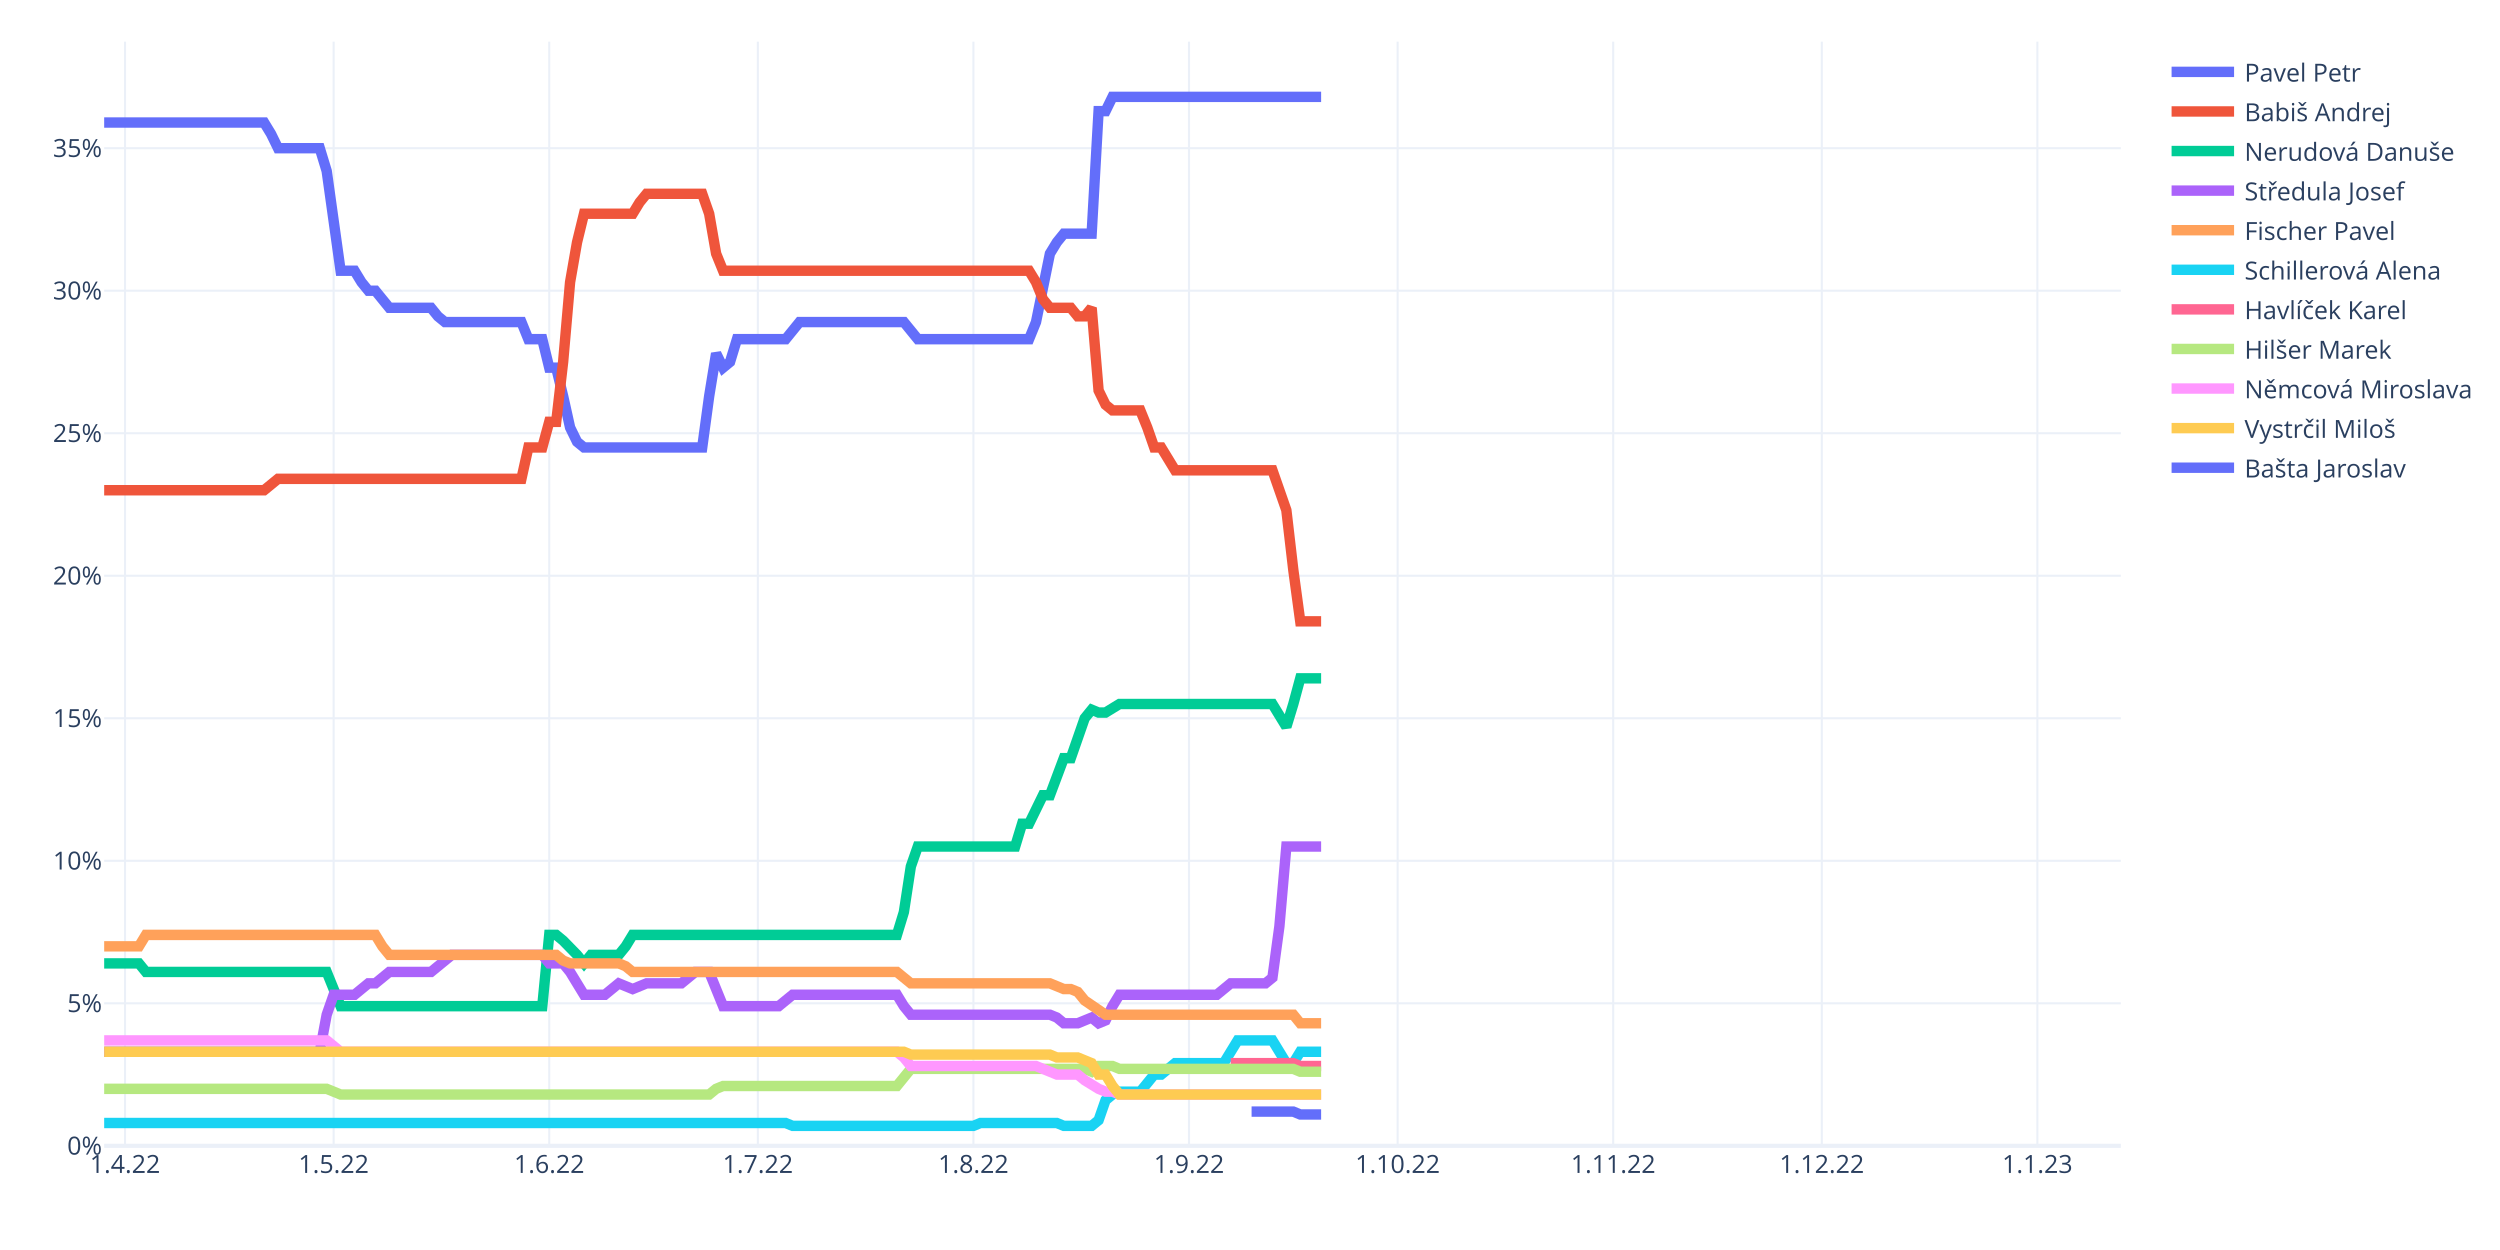
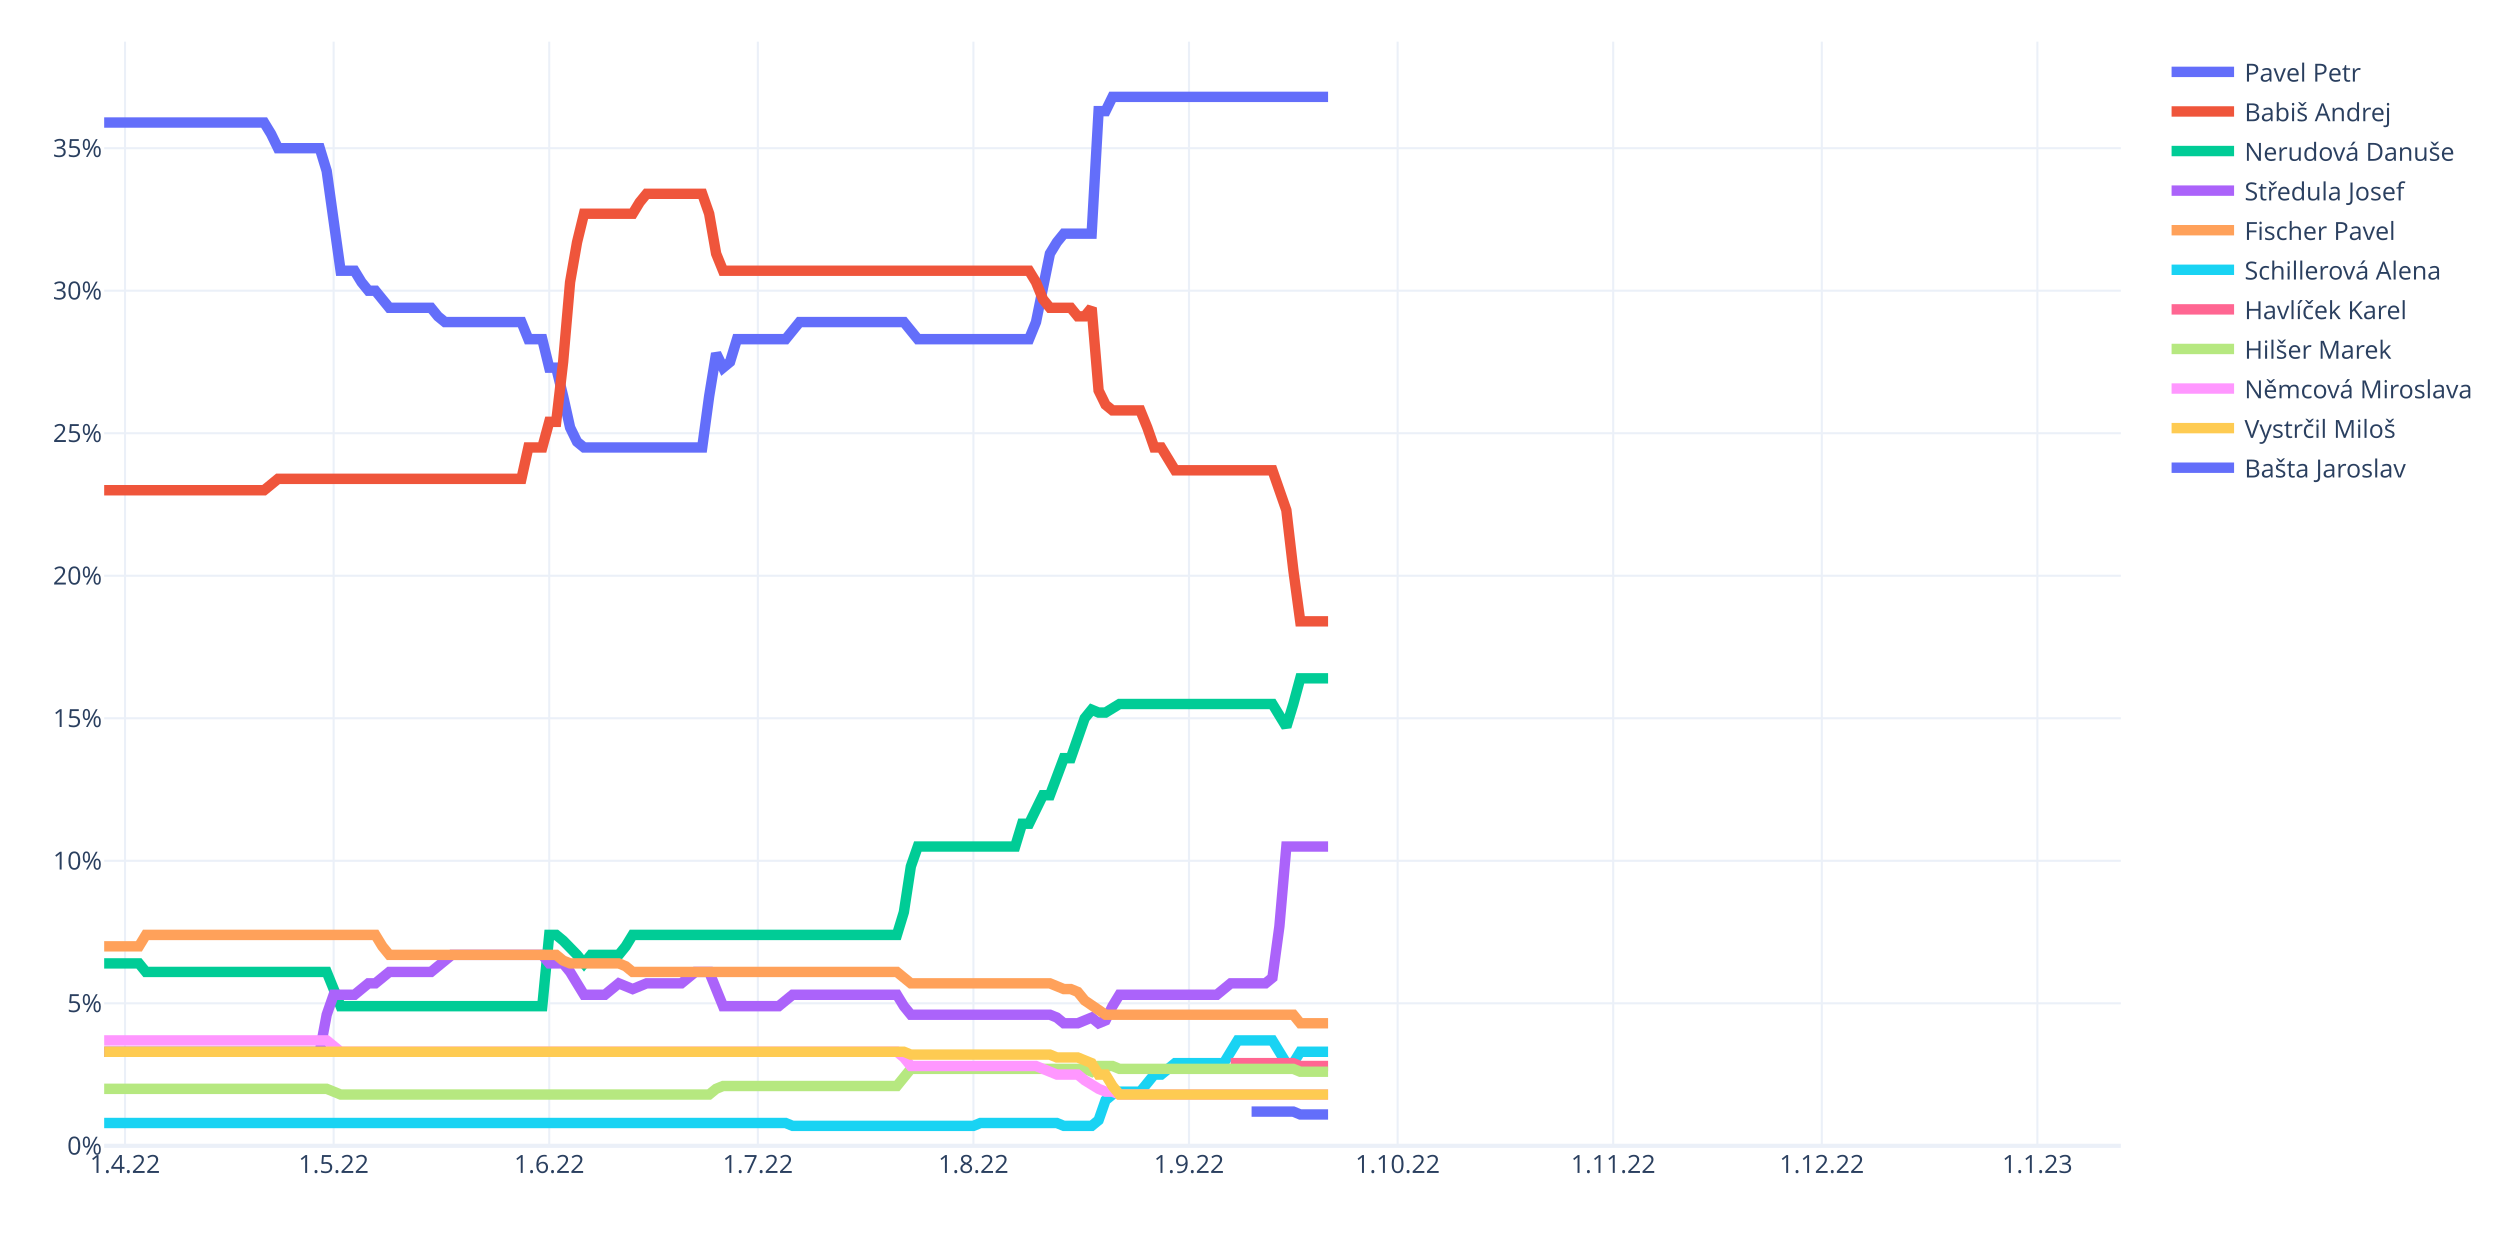
<svg xmlns="http://www.w3.org/2000/svg" class="main-svg" width="1200" height="600" style="" viewBox="0 0 1200 600">
  <rect x="0" y="0" width="1200" height="600" style="fill: rgb(255, 255, 255); fill-opacity: 1;" />
-   <defs id="defs-fe72bd">
+   <defs id="defs-6baa3f">
    <g class="clips">
-       <clipPath id="clipfe72bdxyplot" class="plotclip">
+       <clipPath id="clip6baa3fxyplot" class="plotclip">
        <rect width="968" height="530" />
      </clipPath>
-       <clipPath class="axesclip" id="clipfe72bdx">
+       <clipPath class="axesclip" id="clip6baa3fx">
        <rect x="50" y="0" width="968" height="600" />
      </clipPath>
-       <clipPath class="axesclip" id="clipfe72bdy">
+       <clipPath class="axesclip" id="clip6baa3fy">
        <rect x="0" y="20" width="1200" height="530" />
      </clipPath>
-       <clipPath class="axesclip" id="clipfe72bdxy">
+       <clipPath class="axesclip" id="clip6baa3fxy">
        <rect x="50" y="20" width="968" height="530" />
      </clipPath>
    </g>
    <g class="gradients" />
    <g class="patterns" />
  </defs>
  <g class="bglayer" />
  <g class="layer-below">
    <g class="imagelayer" />
    <g class="shapelayer" />
  </g>
  <g class="cartesianlayer">
    <g class="subplot xy">
      <g class="layer-subplot">
        <g class="shapelayer" />
        <g class="imagelayer" />
      </g>
      <g class="minor-gridlayer">
        <g class="x" />
        <g class="y" />
      </g>
      <g class="gridlayer">
        <g class="x">
          <path class="xgrid crisp" transform="translate(60.01,0)" d="M0,20v530" style="stroke: rgb(235, 240, 248); stroke-opacity: 1; stroke-width: 1px;" />
          <path class="xgrid crisp" transform="translate(160.15,0)" d="M0,20v530" style="stroke: rgb(235, 240, 248); stroke-opacity: 1; stroke-width: 1px;" />
          <path class="xgrid crisp" transform="translate(263.63,0)" d="M0,20v530" style="stroke: rgb(235, 240, 248); stroke-opacity: 1; stroke-width: 1px;" />
          <path class="xgrid crisp" transform="translate(363.77,0)" d="M0,20v530" style="stroke: rgb(235, 240, 248); stroke-opacity: 1; stroke-width: 1px;" />
          <path class="xgrid crisp" transform="translate(467.24,0)" d="M0,20v530" style="stroke: rgb(235, 240, 248); stroke-opacity: 1; stroke-width: 1px;" />
          <path class="xgrid crisp" transform="translate(570.72,0)" d="M0,20v530" style="stroke: rgb(235, 240, 248); stroke-opacity: 1; stroke-width: 1px;" />
          <path class="xgrid crisp" transform="translate(670.86,0)" d="M0,20v530" style="stroke: rgb(235, 240, 248); stroke-opacity: 1; stroke-width: 1px;" />
          <path class="xgrid crisp" transform="translate(774.33,0)" d="M0,20v530" style="stroke: rgb(235, 240, 248); stroke-opacity: 1; stroke-width: 1px;" />
          <path class="xgrid crisp" transform="translate(874.47,0)" d="M0,20v530" style="stroke: rgb(235, 240, 248); stroke-opacity: 1; stroke-width: 1px;" />
          <path class="xgrid crisp" transform="translate(977.94,0)" d="M0,20v530" style="stroke: rgb(235, 240, 248); stroke-opacity: 1; stroke-width: 1px;" />
        </g>
        <g class="y">
          <path class="ygrid crisp" transform="translate(0,481.59)" d="M50,0h968" style="stroke: rgb(235, 240, 248); stroke-opacity: 1; stroke-width: 1px;" />
          <path class="ygrid crisp" transform="translate(0,413.18)" d="M50,0h968" style="stroke: rgb(235, 240, 248); stroke-opacity: 1; stroke-width: 1px;" />
          <path class="ygrid crisp" transform="translate(0,344.77)" d="M50,0h968" style="stroke: rgb(235, 240, 248); stroke-opacity: 1; stroke-width: 1px;" />
          <path class="ygrid crisp" transform="translate(0,276.36)" d="M50,0h968" style="stroke: rgb(235, 240, 248); stroke-opacity: 1; stroke-width: 1px;" />
          <path class="ygrid crisp" transform="translate(0,207.95)" d="M50,0h968" style="stroke: rgb(235, 240, 248); stroke-opacity: 1; stroke-width: 1px;" />
          <path class="ygrid crisp" transform="translate(0,139.54)" d="M50,0h968" style="stroke: rgb(235, 240, 248); stroke-opacity: 1; stroke-width: 1px;" />
          <path class="ygrid crisp" transform="translate(0,71.13)" d="M50,0h968" style="stroke: rgb(235, 240, 248); stroke-opacity: 1; stroke-width: 1px;" />
        </g>
      </g>
      <g class="zerolinelayer">
        <path class="yzl zl crisp" transform="translate(0,550)" d="M50,0h968" style="stroke: rgb(235, 240, 248); stroke-opacity: 1; stroke-width: 2px;" />
      </g>
      <path class="xlines-below" />
      <path class="ylines-below" />
      <g class="overlines-below" />
      <g class="xaxislayer-below" />
      <g class="yaxislayer-below" />
      <g class="overaxes-below" />
-       <g class="plot" transform="translate(50,20)" clip-path="url(#clipfe72bdxyplot)">
+       <g class="plot" transform="translate(50,20)" clip-path="url(#clip6baa3fxyplot)">
        <g class="scatterlayer mlayer">
-           <g class="trace scatter trace09d0f2" style="stroke-miterlimit: 2; opacity: 1;">
-             <g class="fills" />
-             <g class="errorbars" />
-             <g class="lines">
-               <path class="js-line" d="M0,38.81L76.77,38.81L80.11,44.29L83.45,51.13L86.79,51.13L103.48,51.13L106.81,62.07L113.49,109.96L116.83,109.96L120.17,109.96L123.5,115.43L126.84,119.54L130.18,119.54L136.86,127.75L140.19,127.75L156.88,127.75L160.22,131.85L163.56,134.59L166.9,134.59L200.28,134.59L203.61,142.8L210.29,142.8L213.63,156.48L216.97,156.48L220.3,170.16L223.64,185.21L226.98,192.05L230.32,194.79L233.66,194.79L287.06,194.79L290.4,170.16L293.74,149.64L297.08,156.48L300.41,153.74L303.75,142.8L327.12,142.8L330.46,138.69L333.79,134.59L337.13,134.59L383.86,134.59L387.2,138.69L390.54,142.8L393.88,142.8L443.94,142.8L447.28,134.59L453.96,101.75L457.3,96.28L460.63,92.17L463.97,92.17L473.99,92.17L477.32,33.34L480.66,33.34L484,26.5L584.14,26.5" style="vector-effect: non-scaling-stroke; fill: none; stroke: rgb(99, 110, 250); stroke-opacity: 1; stroke-width: 5px; opacity: 1;" />
-             </g>
-             <g class="points" />
-             <g class="text" />
-           </g>
-           <g class="trace scatter trace2f05f6" style="stroke-miterlimit: 2; opacity: 1;">
-             <g class="fills" />
-             <g class="errorbars" />
-             <g class="lines">
-               <path class="js-line" d="M0,215.31L76.77,215.31L80.11,212.58L83.45,209.84L86.79,209.84L200.28,209.84L203.61,194.79L210.29,194.79L213.63,182.48L216.97,182.48L220.3,153.74L223.64,115.43L226.98,96.28L230.32,82.6L233.66,82.6L253.68,82.6L257.02,77.12L260.36,73.02L263.7,73.02L287.06,73.02L290.4,82.6L293.74,101.75L297.08,109.96L443.94,109.96L447.28,115.43L450.62,123.64L453.96,127.75L463.97,127.75L467.31,131.85L470.65,131.85L473.99,127.75L477.32,167.43L480.66,174.27L484,177L487.34,177L497.35,177L500.69,185.21L504.03,194.79L507.37,194.79L514.04,205.74L517.38,205.74L560.77,205.74L564.11,215.31L567.45,224.89L570.79,253.62L574.12,278.25L577.46,278.25L584.14,278.25" style="vector-effect: non-scaling-stroke; fill: none; stroke: rgb(239, 85, 59); stroke-opacity: 1; stroke-width: 5px; opacity: 1;" />
-             </g>
-             <g class="points" />
-             <g class="text" />
-           </g>
-           <g class="trace scatter trace99fc22" style="stroke-miterlimit: 2; opacity: 1;">
-             <g class="fills" />
-             <g class="errorbars" />
-             <g class="lines">
-               <path class="js-line" d="M0,442.43L16.69,442.43L20.03,446.54L106.81,446.54L110.15,454.75L113.49,462.96L116.83,462.96L210.29,462.96L213.63,428.75L216.97,428.75L220.3,431.49L226.98,438.33L230.32,442.43L233.66,438.33L236.99,438.33L247.01,438.33L250.34,434.23L253.68,428.75L257.02,428.75L380.52,428.75L383.86,417.81L387.2,395.92L390.54,386.34L437.27,386.34L440.61,375.39L443.94,375.39L447.28,368.55L450.62,361.71L453.96,361.71L460.63,343.92L463.97,343.92L470.65,324.77L473.99,320.66L477.32,322.03L480.66,322.03L487.34,317.93L490.68,317.93L560.77,317.93L564.11,323.4L567.45,328.87L570.79,317.93L574.12,305.61L577.46,305.61L584.14,305.61" style="vector-effect: non-scaling-stroke; fill: none; stroke: rgb(0, 204, 150); stroke-opacity: 1; stroke-width: 5px; opacity: 1;" />
-             </g>
-             <g class="points" />
-             <g class="text" />
-           </g>
-           <g class="trace scatter tracec717b1" style="stroke-miterlimit: 2; opacity: 1;">
-             <g class="fills" />
-             <g class="errorbars" />
-             <g class="lines">
-               <path class="js-line" d="M0,484.85L103.48,484.85L106.81,467.06L110.15,457.49L113.49,457.49L120.17,457.49L123.5,454.75L126.84,452.01L130.18,452.01L136.86,446.54L140.19,446.54L156.88,446.54L160.22,443.8L166.9,438.33L170.23,438.33L210.29,438.33L213.63,442.43L220.3,442.43L223.64,446.54L230.32,457.49L233.66,457.49L240.33,457.49L243.67,454.75L247.01,452.01L250.34,453.38L253.68,454.75L257.02,453.38L260.36,452.01L263.7,452.01L277.05,452.01L280.39,449.28L283.72,446.54L287.06,446.54L290.4,446.54L293.74,454.75L297.08,462.96L300.41,462.96L323.78,462.96L327.12,460.22L330.46,457.49L333.79,457.49L380.52,457.49L383.86,462.96L387.2,467.06L390.54,467.06L453.96,467.06L457.3,468.43L460.63,471.17L463.97,471.17L467.31,471.17L470.65,469.8L473.99,468.43L477.32,471.17L480.66,469.8L484,462.96L487.34,457.49L490.68,457.49L534.07,457.49L537.41,454.75L540.74,452.01L544.08,452.01L557.43,452.01L560.77,449.28L564.11,424.65L567.45,386.34L584.14,386.34" style="vector-effect: non-scaling-stroke; fill: none; stroke: rgb(171, 99, 250); stroke-opacity: 1; stroke-width: 5px; opacity: 1;" />
-             </g>
-             <g class="points" />
-             <g class="text" />
-           </g>
-           <g class="trace scatter trace340be4" style="stroke-miterlimit: 2; opacity: 1;">
-             <g class="fills" />
-             <g class="errorbars" />
-             <g class="lines">
-               <path class="js-line" d="M0,434.23L16.69,434.23L20.03,428.75L130.18,428.75L133.52,434.23L136.86,438.33L140.19,438.33L216.97,438.33L220.3,441.07L223.64,442.43L226.98,442.43L247.01,442.43L250.34,443.8L253.68,446.54L257.02,446.54L380.52,446.54L383.86,449.28L387.2,452.01L390.54,452.01L453.96,452.01L457.3,453.38L460.63,454.75L463.97,454.75L467.31,456.12L470.65,460.22L480.66,467.06L484,467.06L570.79,467.06L574.12,471.17L584.14,471.17" style="vector-effect: non-scaling-stroke; fill: none; stroke: rgb(255, 161, 90); stroke-opacity: 1; stroke-width: 5px; opacity: 1;" />
-             </g>
-             <g class="points" />
-             <g class="text" />
-           </g>
-           <g class="trace scatter trace3e0b50" style="stroke-miterlimit: 2; opacity: 1;">
-             <g class="fills" />
-             <g class="errorbars" />
-             <g class="lines">
-               <path class="js-line" d="M0,519.05L327.12,519.05L330.46,520.42L417.24,520.42L420.58,519.05L457.3,519.05L460.63,520.42L473.99,520.42L477.32,517.69L480.66,508.11L484,505.37L487.34,504L490.68,504L497.35,504L500.69,499.9L504.03,495.79L507.37,495.79L514.04,490.32L517.38,490.32L537.41,490.32L540.74,484.85L544.08,479.38L547.42,479.38L560.77,479.38L564.11,484.85L567.45,490.32L570.79,490.32L574.12,484.85L577.46,484.85L584.14,484.85" style="vector-effect: non-scaling-stroke; fill: none; stroke: rgb(25, 211, 243); stroke-opacity: 1; stroke-width: 5px; opacity: 1;" />
-             </g>
-             <g class="points" />
-             <g class="text" />
-           </g>
-           <g class="trace scatter trace1fb82e" style="stroke-miterlimit: 2; opacity: 1;">
-             <g class="fills" />
-             <g class="errorbars" />
-             <g class="lines">
-               <path class="js-line" d="M540.74,490.32L570.79,490.32L574.12,491.69L584.14,491.69" style="vector-effect: non-scaling-stroke; fill: none; stroke: rgb(255, 102, 146); stroke-opacity: 1; stroke-width: 5px; opacity: 1;" />
-             </g>
-             <g class="points" />
-             <g class="text" />
-           </g>
-           <g class="trace scatter trace6ccabb" style="stroke-miterlimit: 2; opacity: 1;">
-             <g class="fills" />
-             <g class="errorbars" />
-             <g class="lines">
-               <path class="js-line" d="M0,502.64L106.81,502.64L110.15,504L113.49,505.37L116.83,505.37L290.4,505.37L293.74,502.64L297.08,501.27L300.41,501.27L380.52,501.27L383.86,497.16L387.2,493.06L390.54,493.06L470.65,493.06L473.99,494.43L477.32,491.69L480.66,491.69L484,491.69L487.34,493.06L570.79,493.06L574.12,494.43L584.14,494.43" style="vector-effect: non-scaling-stroke; fill: none; stroke: rgb(182, 232, 128); stroke-opacity: 1; stroke-width: 5px; opacity: 1;" />
-             </g>
-             <g class="points" />
-             <g class="text" />
-           </g>
-           <g class="trace scatter tracea4637d" style="stroke-miterlimit: 2; opacity: 1;">
-             <g class="fills" />
-             <g class="errorbars" />
-             <g class="lines">
-               <path class="js-line" d="M0,479.38L106.81,479.38L110.15,482.11L113.49,484.85L116.83,484.85L380.52,484.85L383.86,487.59L387.2,491.69L390.54,491.69L447.28,491.69L450.62,493.06L457.3,495.79L460.63,495.79L467.31,495.79L470.65,498.53L477.32,502.64L480.66,504L484,504L487.34,505.37L584.14,505.37" style="vector-effect: non-scaling-stroke; fill: none; stroke: rgb(255, 151, 255); stroke-opacity: 1; stroke-width: 5px; opacity: 1;" />
-             </g>
-             <g class="points" />
-             <g class="text" />
-           </g>
-           <g class="trace scatter trace5ee971" style="stroke-miterlimit: 2; opacity: 1;">
-             <g class="fills" />
-             <g class="errorbars" />
-             <g class="lines">
-               <path class="js-line" d="M0,484.85L383.86,484.85L387.2,486.22L453.96,486.22L457.3,487.59L467.31,487.59L470.65,488.95L473.99,490.32L477.32,495.79L480.66,495.79L484,501.27L487.34,505.37L490.68,505.37L584.14,505.37" style="vector-effect: non-scaling-stroke; fill: none; stroke: rgb(254, 203, 82); stroke-opacity: 1; stroke-width: 5px; opacity: 1;" />
-             </g>
-             <g class="points" />
-             <g class="text" />
-           </g>
-           <g class="trace scatter trace7cbd7d" style="stroke-miterlimit: 2; opacity: 1;">
-             <g class="fills" />
-             <g class="errorbars" />
-             <g class="lines">
-               <path class="js-line" d="M550.76,513.58L570.79,513.58L574.12,514.95L584.14,514.95" style="vector-effect: non-scaling-stroke; fill: none; stroke: rgb(99, 110, 250); stroke-opacity: 1; stroke-width: 5px; opacity: 1;" />
+           <g class="trace scatter trace1cf17f" style="stroke-miterlimit: 2; opacity: 1;">
+             <g class="fills" />
+             <g class="errorbars" />
+             <g class="lines">
+               <path class="js-line" d="M0,38.81L76.77,38.81L80.11,44.29L83.45,51.13L86.79,51.13L103.48,51.13L106.81,62.07L113.49,109.96L116.83,109.96L120.17,109.96L123.5,115.43L126.84,119.54L130.18,119.54L136.86,127.75L140.19,127.75L156.88,127.75L160.22,131.85L163.56,134.59L166.9,134.59L200.28,134.59L203.61,142.8L210.29,142.8L213.63,156.48L216.97,156.48L220.3,170.16L223.64,185.21L226.98,192.05L230.32,194.79L233.66,194.79L287.06,194.79L290.4,170.16L293.74,149.64L297.08,156.48L300.41,153.74L303.75,142.8L327.12,142.8L330.46,138.69L333.79,134.59L337.13,134.59L383.86,134.59L387.2,138.69L390.54,142.8L393.88,142.8L443.94,142.8L447.28,134.59L453.96,101.75L457.3,96.28L460.63,92.17L463.97,92.17L473.99,92.17L477.32,33.34L480.66,33.34L484,26.5L587.48,26.5" style="vector-effect: non-scaling-stroke; fill: none; stroke: rgb(99, 110, 250); stroke-opacity: 1; stroke-width: 5px; opacity: 1;" />
+             </g>
+             <g class="points" />
+             <g class="text" />
+           </g>
+           <g class="trace scatter trace05f6f9" style="stroke-miterlimit: 2; opacity: 1;">
+             <g class="fills" />
+             <g class="errorbars" />
+             <g class="lines">
+               <path class="js-line" d="M0,215.31L76.77,215.31L80.11,212.58L83.45,209.84L86.79,209.84L200.28,209.84L203.61,194.79L210.29,194.79L213.63,182.48L216.97,182.48L220.3,153.74L223.64,115.43L226.98,96.28L230.32,82.6L233.66,82.6L253.68,82.6L257.02,77.12L260.36,73.02L263.7,73.02L287.06,73.02L290.4,82.6L293.74,101.75L297.08,109.96L443.94,109.96L447.28,115.43L450.62,123.64L453.96,127.75L463.97,127.75L467.31,131.85L470.65,131.85L473.99,127.75L477.32,167.43L480.66,174.27L484,177L487.34,177L497.35,177L500.69,185.21L504.03,194.79L507.37,194.79L514.04,205.74L517.38,205.74L560.77,205.74L564.11,215.31L567.45,224.89L570.79,253.62L574.12,278.25L577.46,278.25L587.48,278.25" style="vector-effect: non-scaling-stroke; fill: none; stroke: rgb(239, 85, 59); stroke-opacity: 1; stroke-width: 5px; opacity: 1;" />
+             </g>
+             <g class="points" />
+             <g class="text" />
+           </g>
+           <g class="trace scatter trace58eb0b" style="stroke-miterlimit: 2; opacity: 1;">
+             <g class="fills" />
+             <g class="errorbars" />
+             <g class="lines">
+               <path class="js-line" d="M0,442.43L16.69,442.43L20.03,446.54L106.81,446.54L110.15,454.75L113.49,462.96L116.83,462.96L210.29,462.96L213.63,428.75L216.97,428.75L220.3,431.49L226.98,438.33L230.32,442.43L233.66,438.33L236.99,438.33L247.01,438.33L250.34,434.23L253.68,428.75L257.02,428.75L380.52,428.75L383.86,417.81L387.2,395.92L390.54,386.34L437.27,386.34L440.61,375.39L443.94,375.39L447.28,368.55L450.62,361.71L453.96,361.71L460.63,343.92L463.97,343.92L470.65,324.77L473.99,320.66L477.32,322.03L480.66,322.03L487.34,317.93L490.68,317.93L560.77,317.93L564.11,323.4L567.45,328.87L570.79,317.93L574.12,305.61L577.46,305.61L587.48,305.61" style="vector-effect: non-scaling-stroke; fill: none; stroke: rgb(0, 204, 150); stroke-opacity: 1; stroke-width: 5px; opacity: 1;" />
+             </g>
+             <g class="points" />
+             <g class="text" />
+           </g>
+           <g class="trace scatter trace4e8d63" style="stroke-miterlimit: 2; opacity: 1;">
+             <g class="fills" />
+             <g class="errorbars" />
+             <g class="lines">
+               <path class="js-line" d="M0,484.85L103.48,484.85L106.81,467.06L110.15,457.49L113.49,457.49L120.17,457.49L123.5,454.75L126.84,452.01L130.18,452.01L136.86,446.54L140.19,446.54L156.88,446.54L160.22,443.8L166.9,438.33L170.23,438.33L210.29,438.33L213.63,442.43L220.3,442.43L223.64,446.54L230.32,457.49L233.66,457.49L240.33,457.49L243.67,454.75L247.01,452.01L250.34,453.38L253.68,454.75L257.02,453.38L260.36,452.01L263.7,452.01L277.05,452.01L280.39,449.28L283.72,446.54L287.06,446.54L290.4,446.54L293.74,454.75L297.08,462.96L300.41,462.96L323.78,462.96L327.12,460.22L330.46,457.49L333.79,457.49L380.52,457.49L383.86,462.96L387.2,467.06L390.54,467.06L453.96,467.06L457.3,468.43L460.63,471.17L463.97,471.17L467.31,471.17L470.65,469.8L473.99,468.43L477.32,471.17L480.66,469.8L484,462.96L487.34,457.49L490.68,457.49L534.07,457.49L537.41,454.75L540.74,452.01L544.08,452.01L557.43,452.01L560.77,449.28L564.11,424.65L567.45,386.34L587.48,386.34" style="vector-effect: non-scaling-stroke; fill: none; stroke: rgb(171, 99, 250); stroke-opacity: 1; stroke-width: 5px; opacity: 1;" />
+             </g>
+             <g class="points" />
+             <g class="text" />
+           </g>
+           <g class="trace scatter tracef23201" style="stroke-miterlimit: 2; opacity: 1;">
+             <g class="fills" />
+             <g class="errorbars" />
+             <g class="lines">
+               <path class="js-line" d="M0,434.23L16.69,434.23L20.03,428.75L130.18,428.75L133.52,434.23L136.86,438.33L140.19,438.33L216.97,438.33L220.3,441.07L223.64,442.43L226.98,442.43L247.01,442.43L250.34,443.8L253.68,446.54L257.02,446.54L380.52,446.54L383.86,449.28L387.2,452.01L390.54,452.01L453.96,452.01L457.3,453.38L460.63,454.75L463.97,454.75L467.31,456.12L470.65,460.22L480.66,467.06L484,467.06L570.79,467.06L574.12,471.17L587.48,471.17" style="vector-effect: non-scaling-stroke; fill: none; stroke: rgb(255, 161, 90); stroke-opacity: 1; stroke-width: 5px; opacity: 1;" />
+             </g>
+             <g class="points" />
+             <g class="text" />
+           </g>
+           <g class="trace scatter trace5f60bf" style="stroke-miterlimit: 2; opacity: 1;">
+             <g class="fills" />
+             <g class="errorbars" />
+             <g class="lines">
+               <path class="js-line" d="M0,519.05L327.12,519.05L330.46,520.42L417.24,520.42L420.58,519.05L457.3,519.05L460.63,520.42L473.99,520.42L477.32,517.69L480.66,508.11L484,505.37L487.34,504L490.68,504L497.35,504L500.69,499.9L504.03,495.79L507.37,495.79L514.04,490.32L517.38,490.32L537.41,490.32L540.74,484.85L544.08,479.38L547.42,479.38L560.77,479.38L564.11,484.85L567.45,490.32L570.79,490.32L574.12,484.85L577.46,484.85L587.48,484.85" style="vector-effect: non-scaling-stroke; fill: none; stroke: rgb(25, 211, 243); stroke-opacity: 1; stroke-width: 5px; opacity: 1;" />
+             </g>
+             <g class="points" />
+             <g class="text" />
+           </g>
+           <g class="trace scatter trace2cc55a" style="stroke-miterlimit: 2; opacity: 1;">
+             <g class="fills" />
+             <g class="errorbars" />
+             <g class="lines">
+               <path class="js-line" d="M540.74,490.32L570.79,490.32L574.12,491.69L587.48,491.69" style="vector-effect: non-scaling-stroke; fill: none; stroke: rgb(255, 102, 146); stroke-opacity: 1; stroke-width: 5px; opacity: 1;" />
+             </g>
+             <g class="points" />
+             <g class="text" />
+           </g>
+           <g class="trace scatter trace922c38" style="stroke-miterlimit: 2; opacity: 1;">
+             <g class="fills" />
+             <g class="errorbars" />
+             <g class="lines">
+               <path class="js-line" d="M0,502.64L106.81,502.64L110.15,504L113.49,505.37L116.83,505.37L290.4,505.37L293.74,502.64L297.08,501.27L300.41,501.27L380.52,501.27L383.86,497.16L387.2,493.06L390.54,493.06L470.65,493.06L473.99,494.43L477.32,491.69L480.66,491.69L484,491.69L487.34,493.06L570.79,493.06L574.12,494.43L587.48,494.43" style="vector-effect: non-scaling-stroke; fill: none; stroke: rgb(182, 232, 128); stroke-opacity: 1; stroke-width: 5px; opacity: 1;" />
+             </g>
+             <g class="points" />
+             <g class="text" />
+           </g>
+           <g class="trace scatter trace2750e7" style="stroke-miterlimit: 2; opacity: 1;">
+             <g class="fills" />
+             <g class="errorbars" />
+             <g class="lines">
+               <path class="js-line" d="M0,479.38L106.81,479.38L110.15,482.11L113.49,484.85L116.83,484.85L380.52,484.85L383.86,487.59L387.2,491.69L390.54,491.69L447.28,491.69L450.62,493.06L457.3,495.79L460.63,495.79L467.31,495.79L470.65,498.53L477.32,502.64L480.66,504L484,504L487.34,505.37L587.48,505.37" style="vector-effect: non-scaling-stroke; fill: none; stroke: rgb(255, 151, 255); stroke-opacity: 1; stroke-width: 5px; opacity: 1;" />
+             </g>
+             <g class="points" />
+             <g class="text" />
+           </g>
+           <g class="trace scatter trace4d3d9d" style="stroke-miterlimit: 2; opacity: 1;">
+             <g class="fills" />
+             <g class="errorbars" />
+             <g class="lines">
+               <path class="js-line" d="M0,484.85L383.86,484.85L387.2,486.22L453.96,486.22L457.3,487.59L467.31,487.59L470.65,488.95L473.99,490.32L477.32,495.79L480.66,495.79L484,501.27L487.34,505.37L490.68,505.37L587.48,505.37" style="vector-effect: non-scaling-stroke; fill: none; stroke: rgb(254, 203, 82); stroke-opacity: 1; stroke-width: 5px; opacity: 1;" />
+             </g>
+             <g class="points" />
+             <g class="text" />
+           </g>
+           <g class="trace scatter traceb819cc" style="stroke-miterlimit: 2; opacity: 1;">
+             <g class="fills" />
+             <g class="errorbars" />
+             <g class="lines">
+               <path class="js-line" d="M550.76,513.58L570.79,513.58L574.12,514.95L587.48,514.95" style="vector-effect: non-scaling-stroke; fill: none; stroke: rgb(99, 110, 250); stroke-opacity: 1; stroke-width: 5px; opacity: 1;" />
            </g>
            <g class="points" />
            <g class="text" />
          </g>
        </g>
      </g>
      <g class="overplot" />
      <path class="xlines-above crisp" d="M0,0" style="fill: none;" />
      <path class="ylines-above crisp" d="M0,0" style="fill: none;" />
      <g class="overlines-above" />
      <g class="xaxislayer-above">
        <g class="xtick">
          <text text-anchor="middle" x="0" y="563" transform="translate(60.01,0)" style="font-family: 'Open Sans', verdana, arial, sans-serif; font-size: 12px; fill: rgb(42, 63, 95); fill-opacity: 1; white-space: pre; opacity: 1;">1.4.22</text>
        </g>
        <g class="xtick">
          <text text-anchor="middle" x="0" y="563" style="font-family: 'Open Sans', verdana, arial, sans-serif; font-size: 12px; fill: rgb(42, 63, 95); fill-opacity: 1; white-space: pre; opacity: 1;" transform="translate(160.15,0)">1.5.22</text>
        </g>
        <g class="xtick">
          <text text-anchor="middle" x="0" y="563" style="font-family: 'Open Sans', verdana, arial, sans-serif; font-size: 12px; fill: rgb(42, 63, 95); fill-opacity: 1; white-space: pre; opacity: 1;" transform="translate(263.63,0)">1.6.22</text>
        </g>
        <g class="xtick">
          <text text-anchor="middle" x="0" y="563" style="font-family: 'Open Sans', verdana, arial, sans-serif; font-size: 12px; fill: rgb(42, 63, 95); fill-opacity: 1; white-space: pre; opacity: 1;" transform="translate(363.77,0)">1.7.22</text>
        </g>
        <g class="xtick">
          <text text-anchor="middle" x="0" y="563" style="font-family: 'Open Sans', verdana, arial, sans-serif; font-size: 12px; fill: rgb(42, 63, 95); fill-opacity: 1; white-space: pre; opacity: 1;" transform="translate(467.24,0)">1.8.22</text>
        </g>
        <g class="xtick">
          <text text-anchor="middle" x="0" y="563" style="font-family: 'Open Sans', verdana, arial, sans-serif; font-size: 12px; fill: rgb(42, 63, 95); fill-opacity: 1; white-space: pre; opacity: 1;" transform="translate(570.72,0)">1.9.22</text>
        </g>
        <g class="xtick">
          <text text-anchor="middle" x="0" y="563" style="font-family: 'Open Sans', verdana, arial, sans-serif; font-size: 12px; fill: rgb(42, 63, 95); fill-opacity: 1; white-space: pre; opacity: 1;" transform="translate(670.86,0)">1.10.22</text>
        </g>
        <g class="xtick">
          <text text-anchor="middle" x="0" y="563" style="font-family: 'Open Sans', verdana, arial, sans-serif; font-size: 12px; fill: rgb(42, 63, 95); fill-opacity: 1; white-space: pre; opacity: 1;" transform="translate(774.33,0)">1.11.22</text>
        </g>
        <g class="xtick">
          <text text-anchor="middle" x="0" y="563" style="font-family: 'Open Sans', verdana, arial, sans-serif; font-size: 12px; fill: rgb(42, 63, 95); fill-opacity: 1; white-space: pre; opacity: 1;" transform="translate(874.47,0)">1.12.22</text>
        </g>
        <g class="xtick">
          <text text-anchor="middle" x="0" y="563" style="font-family: 'Open Sans', verdana, arial, sans-serif; font-size: 12px; fill: rgb(42, 63, 95); fill-opacity: 1; white-space: pre; opacity: 1;" transform="translate(977.94,0)">1.1.23</text>
        </g>
      </g>
      <g class="yaxislayer-above">
        <g class="ytick">
          <text text-anchor="end" x="49" y="4.2" transform="translate(0,550)" style="font-family: 'Open Sans', verdana, arial, sans-serif; font-size: 12px; fill: rgb(42, 63, 95); fill-opacity: 1; white-space: pre; opacity: 1;">0%</text>
        </g>
        <g class="ytick">
          <text text-anchor="end" x="49" y="4.2" style="font-family: 'Open Sans', verdana, arial, sans-serif; font-size: 12px; fill: rgb(42, 63, 95); fill-opacity: 1; white-space: pre; opacity: 1;" transform="translate(0,481.59)">5%</text>
        </g>
        <g class="ytick">
          <text text-anchor="end" x="49" y="4.2" style="font-family: 'Open Sans', verdana, arial, sans-serif; font-size: 12px; fill: rgb(42, 63, 95); fill-opacity: 1; white-space: pre; opacity: 1;" transform="translate(0,413.18)">10%</text>
        </g>
        <g class="ytick">
          <text text-anchor="end" x="49" y="4.2" style="font-family: 'Open Sans', verdana, arial, sans-serif; font-size: 12px; fill: rgb(42, 63, 95); fill-opacity: 1; white-space: pre; opacity: 1;" transform="translate(0,344.77)">15%</text>
        </g>
        <g class="ytick">
          <text text-anchor="end" x="49" y="4.2" style="font-family: 'Open Sans', verdana, arial, sans-serif; font-size: 12px; fill: rgb(42, 63, 95); fill-opacity: 1; white-space: pre; opacity: 1;" transform="translate(0,276.36)">20%</text>
        </g>
        <g class="ytick">
          <text text-anchor="end" x="49" y="4.2" style="font-family: 'Open Sans', verdana, arial, sans-serif; font-size: 12px; fill: rgb(42, 63, 95); fill-opacity: 1; white-space: pre; opacity: 1;" transform="translate(0,207.95)">25%</text>
        </g>
        <g class="ytick">
          <text text-anchor="end" x="49" y="4.2" style="font-family: 'Open Sans', verdana, arial, sans-serif; font-size: 12px; fill: rgb(42, 63, 95); fill-opacity: 1; white-space: pre; opacity: 1;" transform="translate(0,139.54)">30%</text>
        </g>
        <g class="ytick">
          <text text-anchor="end" x="49" y="4.2" style="font-family: 'Open Sans', verdana, arial, sans-serif; font-size: 12px; fill: rgb(42, 63, 95); fill-opacity: 1; white-space: pre; opacity: 1;" transform="translate(0,71.13)">35%</text>
        </g>
      </g>
      <g class="overaxes-above" />
    </g>
  </g>
  <g class="polarlayer" />
  <g class="smithlayer" />
  <g class="ternarylayer" />
  <g class="geolayer" />
  <g class="funnelarealayer" />
  <g class="pielayer" />
  <g class="iciclelayer" />
  <g class="treemaplayer" />
  <g class="sunburstlayer" />
  <g class="glimages" />
-   <defs id="topdefs-fe72bd">
+   <defs id="topdefs-6baa3f">
    <g class="clips" />
-     <clipPath id="legendfe72bd">
+     <clipPath id="legend6baa3f">
      <rect width="151" height="219" x="0" y="0" />
    </clipPath>
  </defs>
  <g class="layer-above">
    <g class="imagelayer" />
    <g class="shapelayer" />
  </g>
  <g class="infolayer">
    <g class="legend" pointer-events="all" transform="translate(1037.36,20)">
      <rect class="bg" shape-rendering="crispEdges" style="stroke: rgb(68, 68, 68); stroke-opacity: 1; fill: rgb(255, 255, 255); fill-opacity: 1; stroke-width: 0px;" width="151" height="219" x="0" y="0" />
-       <g class="scrollbox" transform="" clip-path="url(#legendfe72bd)">
+       <g class="scrollbox" transform="" clip-path="url(#legend6baa3f)">
        <g class="groups">
          <g class="traces" transform="translate(0,14.5)" style="opacity: 1;">
            <text class="legendtext" text-anchor="start" x="40" y="4.68" style="font-family: 'Open Sans', verdana, arial, sans-serif; font-size: 12px; fill: rgb(42, 63, 95); fill-opacity: 1; white-space: pre;">Pavel Petr</text>
            <g class="layers" style="opacity: 1;">
              <g class="legendfill" />
              <g class="legendlines">
                <path class="js-line" d="M5,0h30" style="fill: none; stroke: rgb(99, 110, 250); stroke-opacity: 1; stroke-width: 5px;" />
              </g>
              <g class="legendsymbols">
                <g class="legendpoints" />
              </g>
            </g>
            <rect class="legendtoggle" x="0" y="-9.5" width="145.703" height="19" style="fill: rgb(0, 0, 0); fill-opacity: 0;" />
          </g>
          <g class="traces" transform="translate(0,33.5)" style="opacity: 1;">
            <text class="legendtext" text-anchor="start" x="40" y="4.68" style="font-family: 'Open Sans', verdana, arial, sans-serif; font-size: 12px; fill: rgb(42, 63, 95); fill-opacity: 1; white-space: pre;">Babiš Andrej</text>
            <g class="layers" style="opacity: 1;">
              <g class="legendfill" />
              <g class="legendlines">
                <path class="js-line" d="M5,0h30" style="fill: none; stroke: rgb(239, 85, 59); stroke-opacity: 1; stroke-width: 5px;" />
              </g>
              <g class="legendsymbols">
                <g class="legendpoints" />
              </g>
            </g>
            <rect class="legendtoggle" x="0" y="-9.5" width="145.703" height="19" style="fill: rgb(0, 0, 0); fill-opacity: 0;" />
          </g>
          <g class="traces" transform="translate(0,52.5)" style="opacity: 1;">
            <text class="legendtext" text-anchor="start" x="40" y="4.68" style="font-family: 'Open Sans', verdana, arial, sans-serif; font-size: 12px; fill: rgb(42, 63, 95); fill-opacity: 1; white-space: pre;">Nerudová Danuše</text>
            <g class="layers" style="opacity: 1;">
              <g class="legendfill" />
              <g class="legendlines">
                <path class="js-line" d="M5,0h30" style="fill: none; stroke: rgb(0, 204, 150); stroke-opacity: 1; stroke-width: 5px;" />
              </g>
              <g class="legendsymbols">
                <g class="legendpoints" />
              </g>
            </g>
            <rect class="legendtoggle" x="0" y="-9.5" width="145.703" height="19" style="fill: rgb(0, 0, 0); fill-opacity: 0;" />
          </g>
          <g class="traces" transform="translate(0,71.5)" style="opacity: 1;">
            <text class="legendtext" text-anchor="start" x="40" y="4.68" style="font-family: 'Open Sans', verdana, arial, sans-serif; font-size: 12px; fill: rgb(42, 63, 95); fill-opacity: 1; white-space: pre;">Středula Josef</text>
            <g class="layers" style="opacity: 1;">
              <g class="legendfill" />
              <g class="legendlines">
                <path class="js-line" d="M5,0h30" style="fill: none; stroke: rgb(171, 99, 250); stroke-opacity: 1; stroke-width: 5px;" />
              </g>
              <g class="legendsymbols">
                <g class="legendpoints" />
              </g>
            </g>
            <rect class="legendtoggle" x="0" y="-9.5" width="145.703" height="19" style="fill: rgb(0, 0, 0); fill-opacity: 0;" />
          </g>
          <g class="traces" transform="translate(0,90.5)" style="opacity: 1;">
            <text class="legendtext" text-anchor="start" x="40" y="4.68" style="font-family: 'Open Sans', verdana, arial, sans-serif; font-size: 12px; fill: rgb(42, 63, 95); fill-opacity: 1; white-space: pre;">Fischer Pavel</text>
            <g class="layers" style="opacity: 1;">
              <g class="legendfill" />
              <g class="legendlines">
                <path class="js-line" d="M5,0h30" style="fill: none; stroke: rgb(255, 161, 90); stroke-opacity: 1; stroke-width: 5px;" />
              </g>
              <g class="legendsymbols">
                <g class="legendpoints" />
              </g>
            </g>
            <rect class="legendtoggle" x="0" y="-9.5" width="145.703" height="19" style="fill: rgb(0, 0, 0); fill-opacity: 0;" />
          </g>
          <g class="traces" transform="translate(0,109.5)" style="opacity: 1;">
            <text class="legendtext" text-anchor="start" x="40" y="4.68" style="font-family: 'Open Sans', verdana, arial, sans-serif; font-size: 12px; fill: rgb(42, 63, 95); fill-opacity: 1; white-space: pre;">Schillerová Alena</text>
            <g class="layers" style="opacity: 1;">
              <g class="legendfill" />
              <g class="legendlines">
                <path class="js-line" d="M5,0h30" style="fill: none; stroke: rgb(25, 211, 243); stroke-opacity: 1; stroke-width: 5px;" />
              </g>
              <g class="legendsymbols">
                <g class="legendpoints" />
              </g>
            </g>
            <rect class="legendtoggle" x="0" y="-9.5" width="145.703" height="19" style="fill: rgb(0, 0, 0); fill-opacity: 0;" />
          </g>
          <g class="traces" transform="translate(0,128.5)" style="opacity: 1;">
            <text class="legendtext" text-anchor="start" x="40" y="4.68" style="font-family: 'Open Sans', verdana, arial, sans-serif; font-size: 12px; fill: rgb(42, 63, 95); fill-opacity: 1; white-space: pre;">Havlíček Karel</text>
            <g class="layers" style="opacity: 1;">
              <g class="legendfill" />
              <g class="legendlines">
                <path class="js-line" d="M5,0h30" style="fill: none; stroke: rgb(255, 102, 146); stroke-opacity: 1; stroke-width: 5px;" />
              </g>
              <g class="legendsymbols">
                <g class="legendpoints" />
              </g>
            </g>
            <rect class="legendtoggle" x="0" y="-9.5" width="145.703" height="19" style="fill: rgb(0, 0, 0); fill-opacity: 0;" />
          </g>
          <g class="traces" transform="translate(0,147.5)" style="opacity: 1;">
            <text class="legendtext" text-anchor="start" x="40" y="4.68" style="font-family: 'Open Sans', verdana, arial, sans-serif; font-size: 12px; fill: rgb(42, 63, 95); fill-opacity: 1; white-space: pre;">Hilšer Marek</text>
            <g class="layers" style="opacity: 1;">
              <g class="legendfill" />
              <g class="legendlines">
                <path class="js-line" d="M5,0h30" style="fill: none; stroke: rgb(182, 232, 128); stroke-opacity: 1; stroke-width: 5px;" />
              </g>
              <g class="legendsymbols">
                <g class="legendpoints" />
              </g>
            </g>
            <rect class="legendtoggle" x="0" y="-9.5" width="145.703" height="19" style="fill: rgb(0, 0, 0); fill-opacity: 0;" />
          </g>
          <g class="traces" transform="translate(0,166.5)" style="opacity: 1;">
            <text class="legendtext" text-anchor="start" x="40" y="4.68" style="font-family: 'Open Sans', verdana, arial, sans-serif; font-size: 12px; fill: rgb(42, 63, 95); fill-opacity: 1; white-space: pre;">Němcová Miroslava</text>
            <g class="layers" style="opacity: 1;">
              <g class="legendfill" />
              <g class="legendlines">
                <path class="js-line" d="M5,0h30" style="fill: none; stroke: rgb(255, 151, 255); stroke-opacity: 1; stroke-width: 5px;" />
              </g>
              <g class="legendsymbols">
                <g class="legendpoints" />
              </g>
            </g>
            <rect class="legendtoggle" x="0" y="-9.5" width="145.703" height="19" style="fill: rgb(0, 0, 0); fill-opacity: 0;" />
          </g>
          <g class="traces" transform="translate(0,185.5)" style="opacity: 1;">
            <text class="legendtext" text-anchor="start" x="40" y="4.68" style="font-family: 'Open Sans', verdana, arial, sans-serif; font-size: 12px; fill: rgb(42, 63, 95); fill-opacity: 1; white-space: pre;">Vystrčil Miloš</text>
            <g class="layers" style="opacity: 1;">
              <g class="legendfill" />
              <g class="legendlines">
                <path class="js-line" d="M5,0h30" style="fill: none; stroke: rgb(254, 203, 82); stroke-opacity: 1; stroke-width: 5px;" />
              </g>
              <g class="legendsymbols">
                <g class="legendpoints" />
              </g>
            </g>
            <rect class="legendtoggle" x="0" y="-9.5" width="145.703" height="19" style="fill: rgb(0, 0, 0); fill-opacity: 0;" />
          </g>
          <g class="traces" transform="translate(0,204.5)" style="opacity: 1;">
            <text class="legendtext" text-anchor="start" x="40" y="4.68" style="font-family: 'Open Sans', verdana, arial, sans-serif; font-size: 12px; fill: rgb(42, 63, 95); fill-opacity: 1; white-space: pre;">Bašta Jaroslav</text>
            <g class="layers" style="opacity: 1;">
              <g class="legendfill" />
              <g class="legendlines">
                <path class="js-line" d="M5,0h30" style="fill: none; stroke: rgb(99, 110, 250); stroke-opacity: 1; stroke-width: 5px;" />
              </g>
              <g class="legendsymbols">
                <g class="legendpoints" />
              </g>
            </g>
            <rect class="legendtoggle" x="0" y="-9.5" width="145.703" height="19" style="fill: rgb(0, 0, 0); fill-opacity: 0;" />
          </g>
        </g>
      </g>
      <rect class="scrollbar" rx="20" ry="3" width="0" height="0" style="fill: rgb(128, 139, 164); fill-opacity: 1;" x="0" y="0" />
    </g>
    <g class="g-gtitle" />
    <g class="g-xtitle" />
    <g class="g-ytitle" />
  </g>
</svg>
